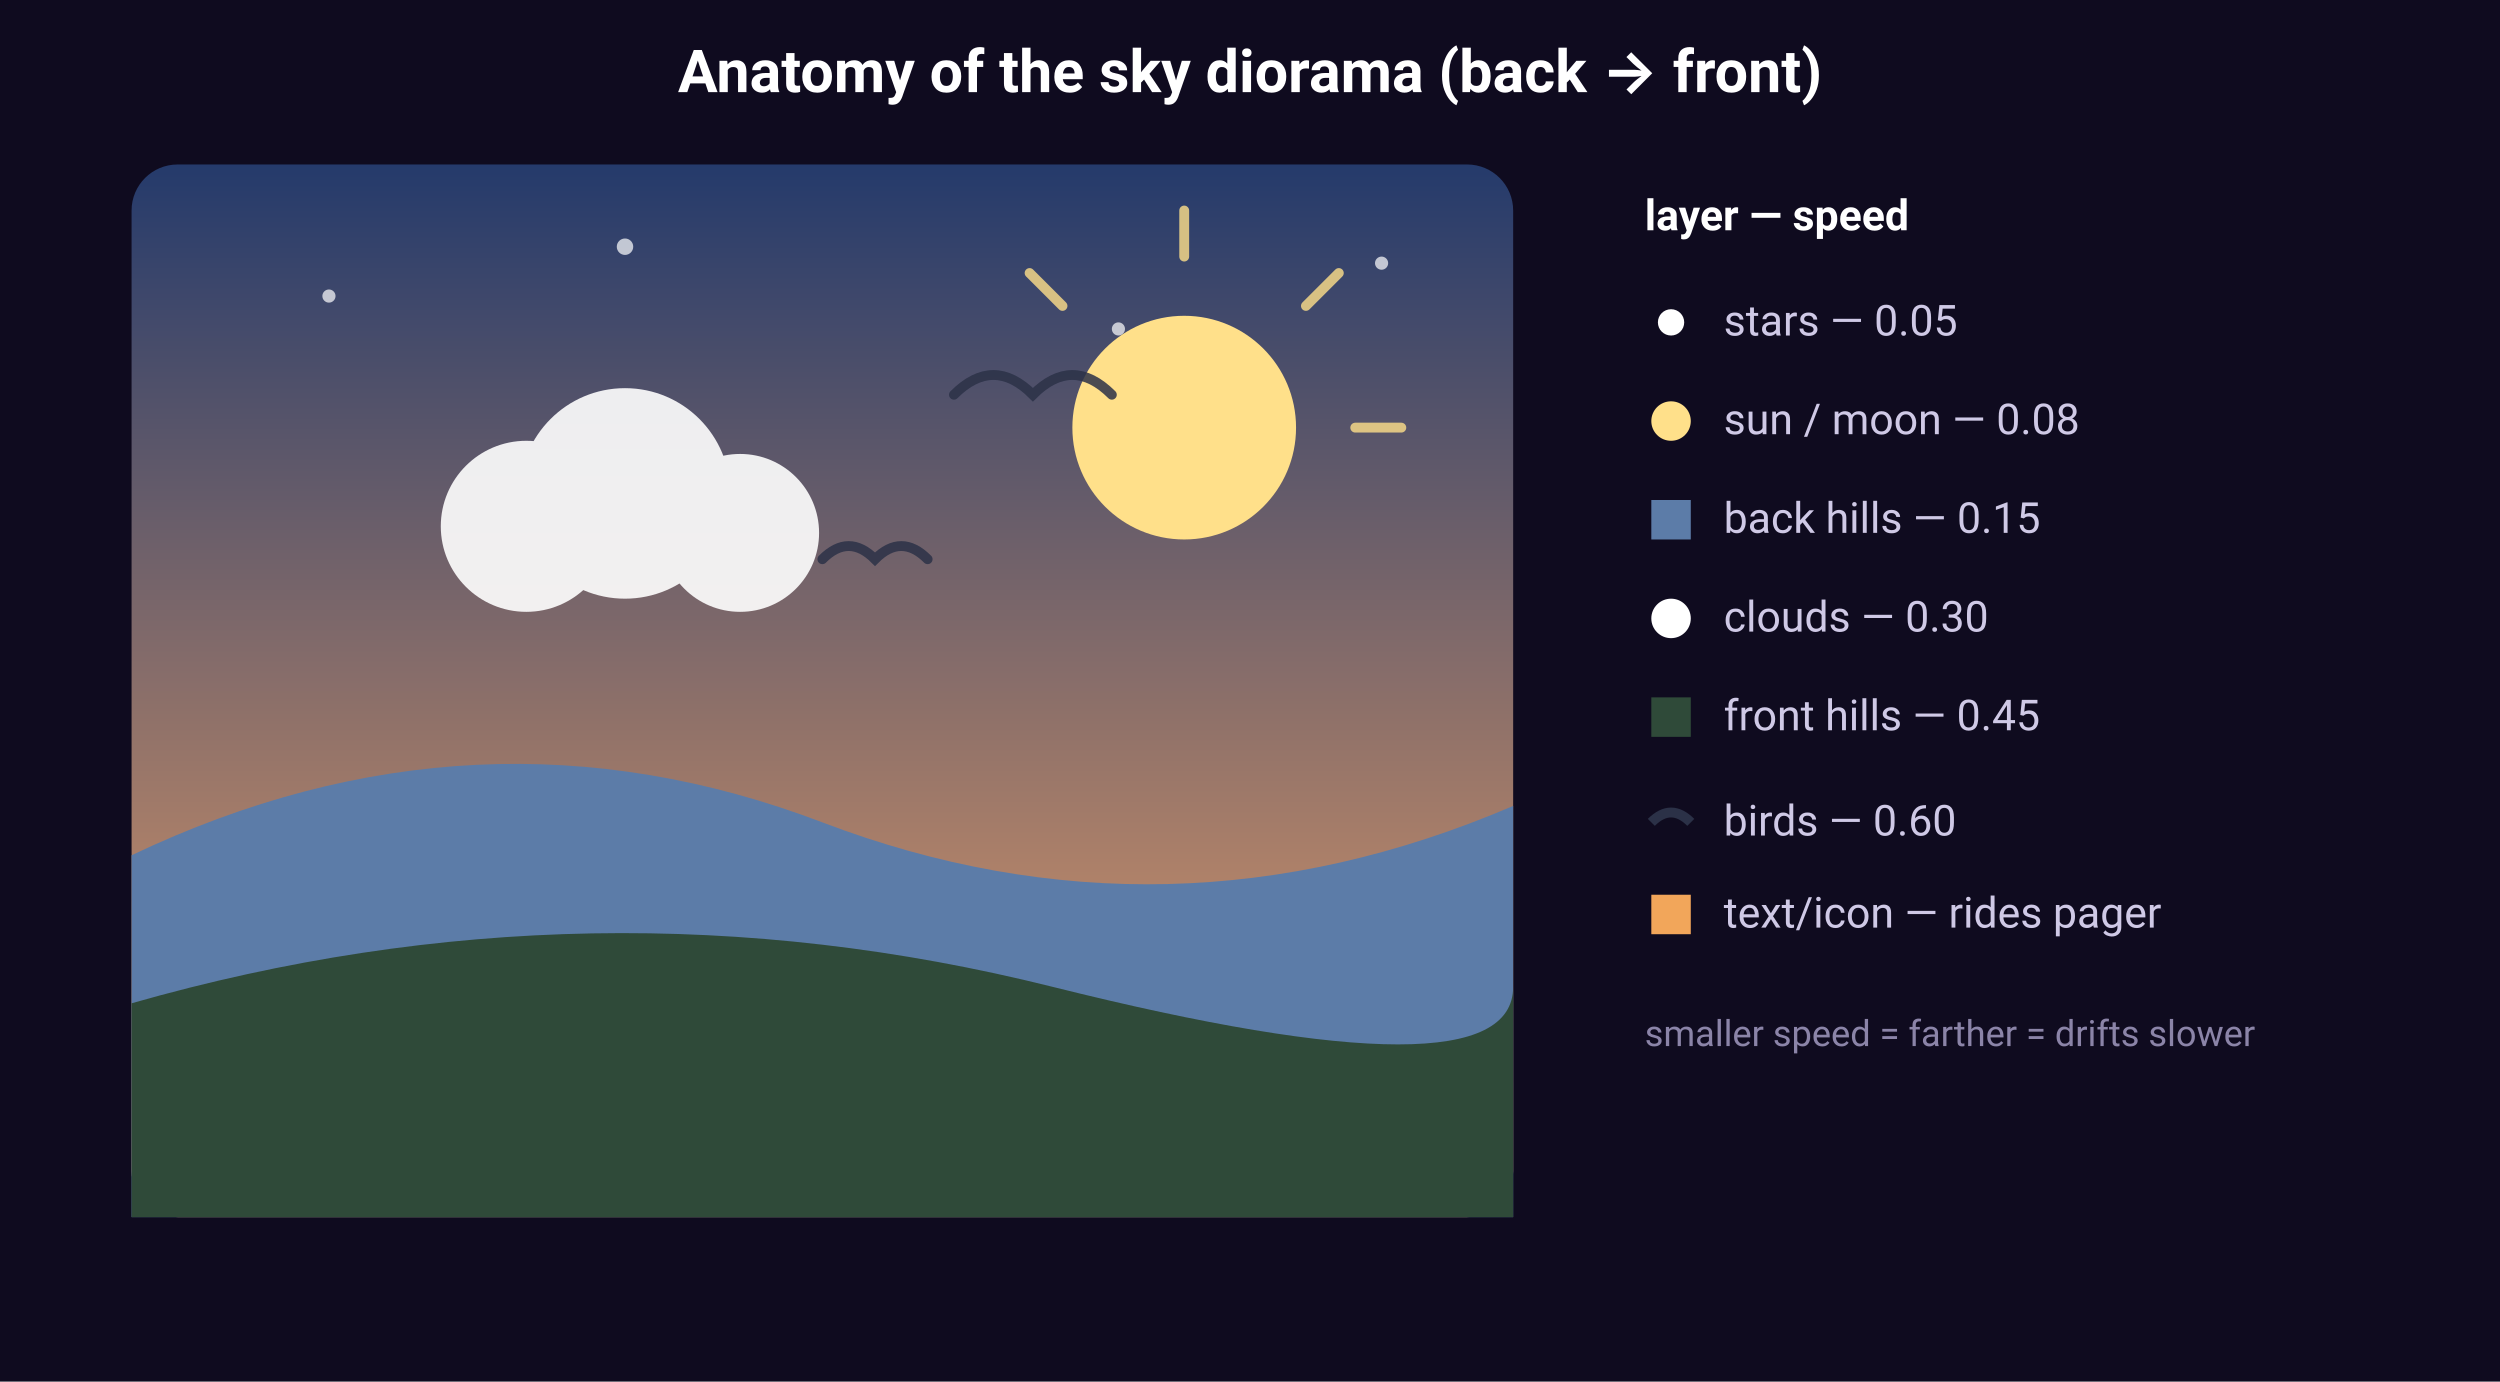
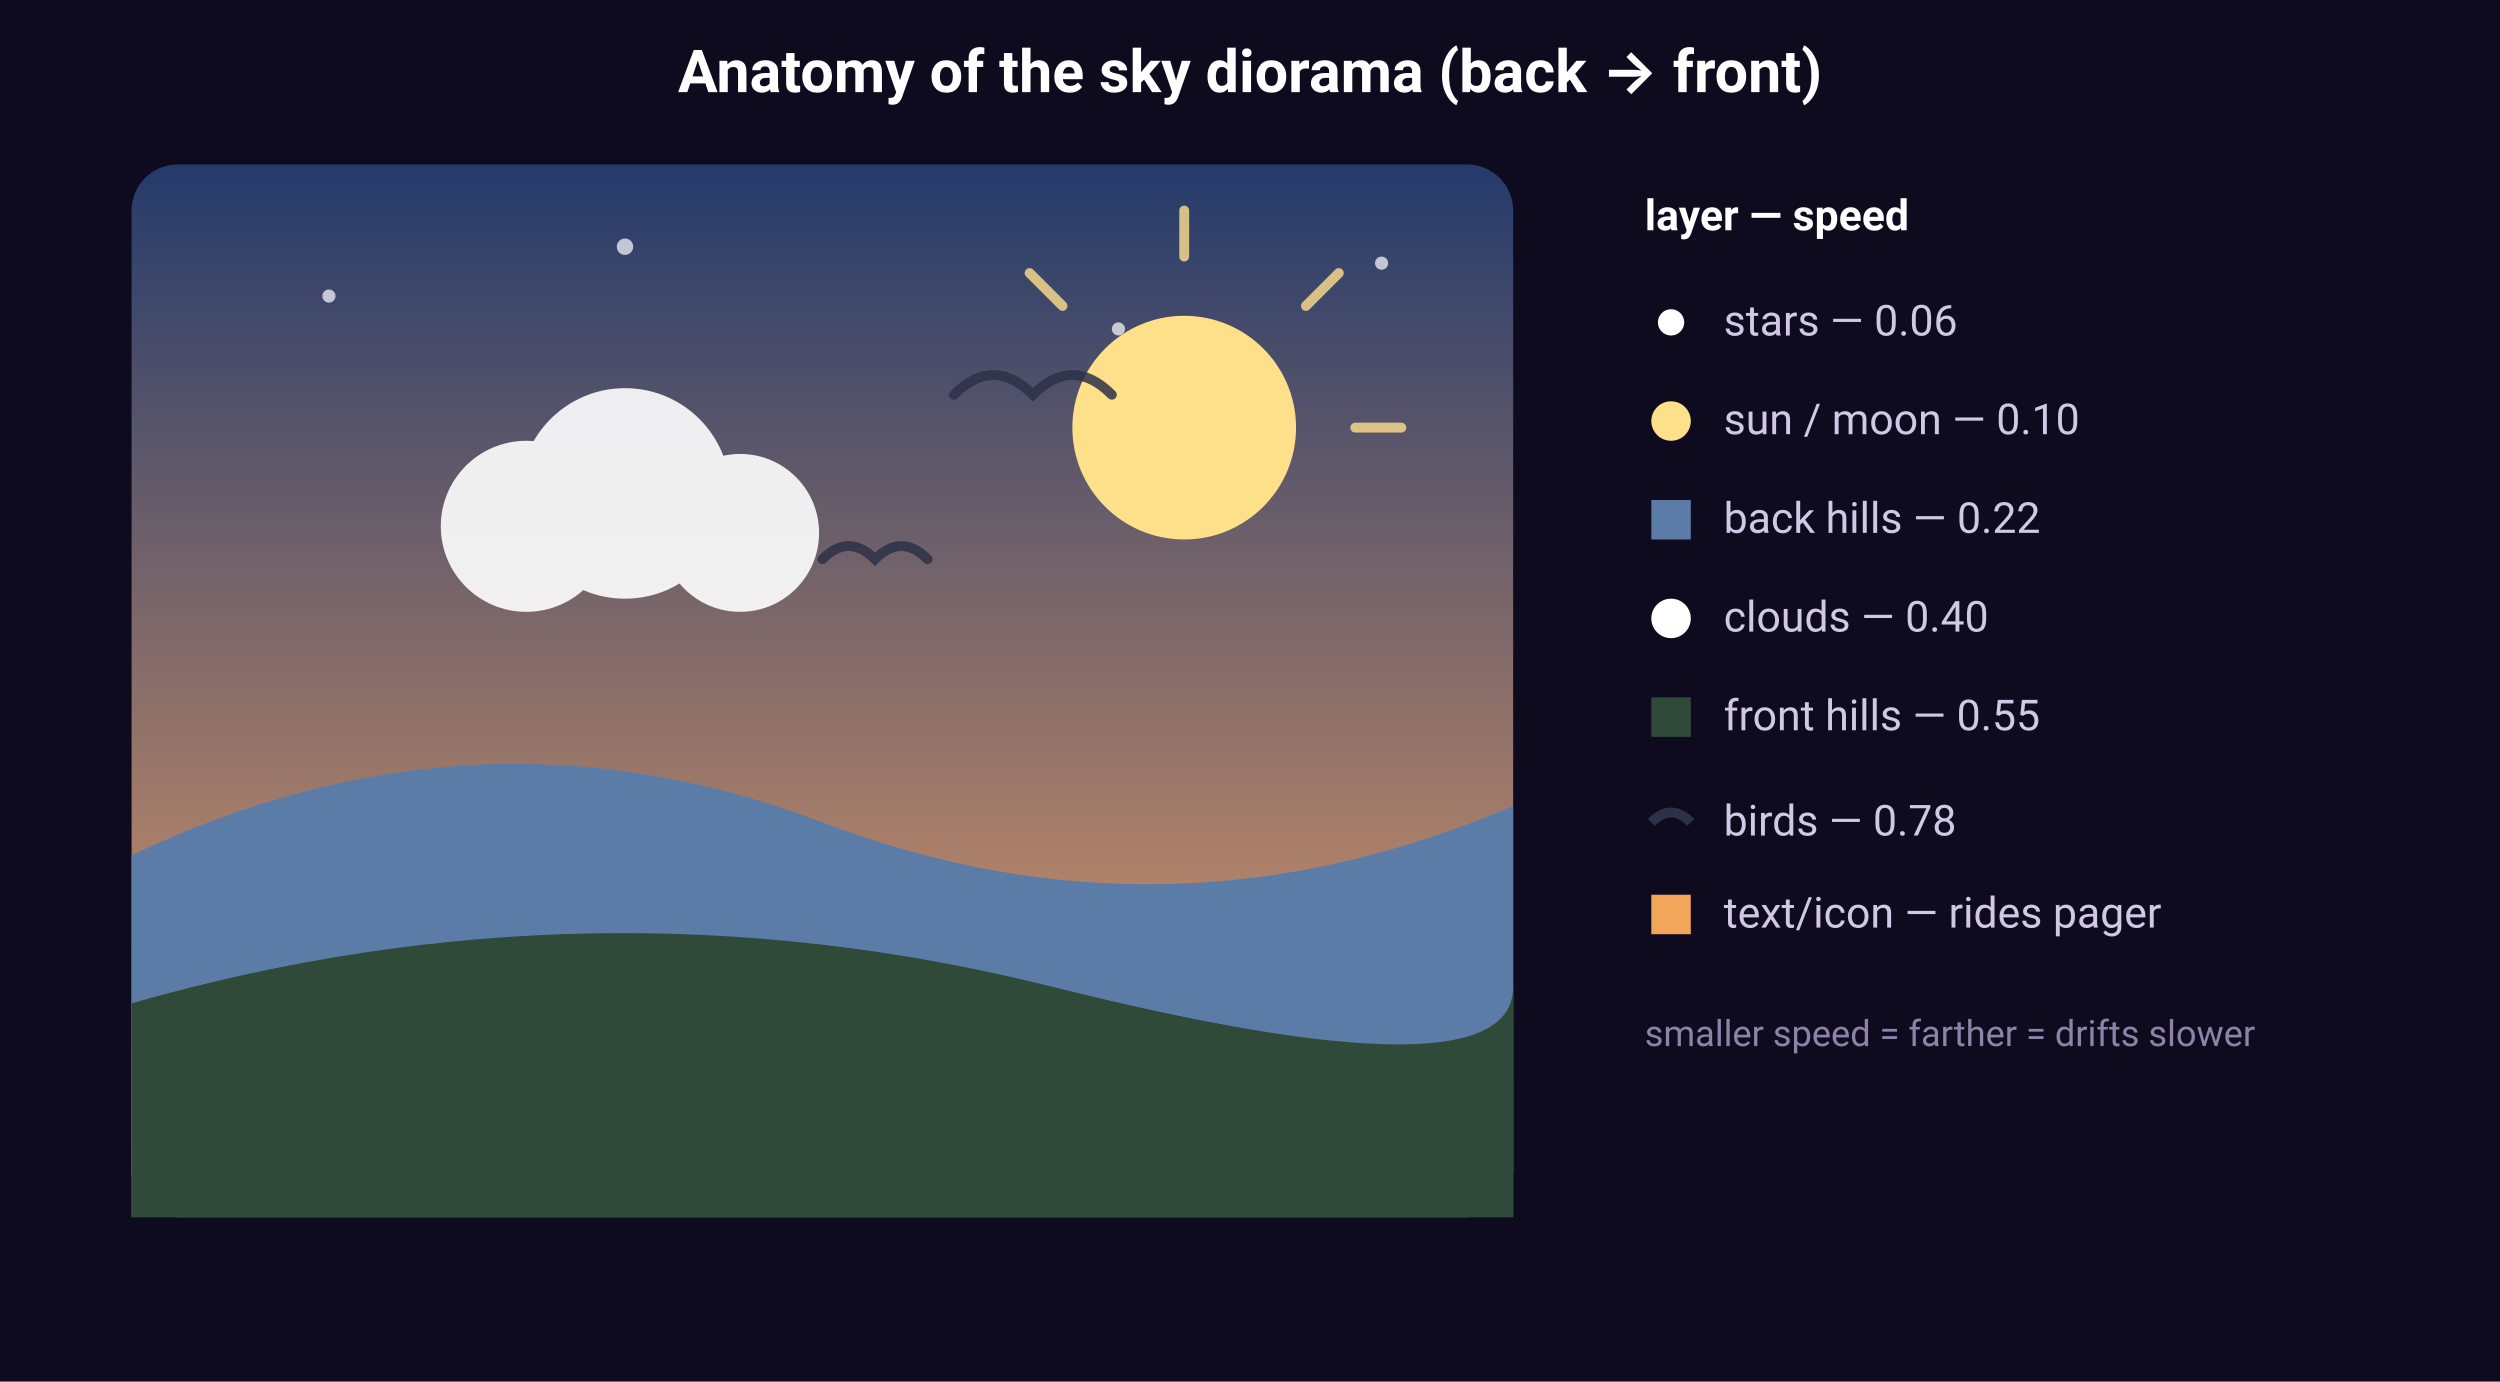
<svg xmlns="http://www.w3.org/2000/svg" width="760" height="420" viewBox="0 0 760 420" font-family="-apple-system, Segoe UI, Roboto, sans-serif">
  <defs>
    <linearGradient id="sky" x1="0" y1="0" x2="0" y2="1">
      <stop offset="0" stop-color="#243A6B" />
      <stop offset="1" stop-color="#F0A368" />
    </linearGradient>
  </defs>
  <rect width="760" height="420" fill="#0f0b1f" />
  <text x="380" y="28" fill="#ffffff" font-size="18" font-weight="700" text-anchor="middle">Anatomy of the sky diorama (back → front)</text>
  <g transform="translate(40,50)">
    <rect x="0" y="0" width="420" height="320" rx="14" fill="url(#sky)" />
    <g fill="#ffffff" opacity="0.7">
      <circle cx="60" cy="40" r="2" />
      <circle cx="150" cy="25" r="2.5" />
      <circle cx="300" cy="50" r="2" />
      <circle cx="380" cy="30" r="2" />
    </g>
    <circle cx="320" cy="80" r="34" fill="#FFE08A" />
    <g stroke="#FFE08A" stroke-width="3" stroke-linecap="round" opacity="0.8">
      <line x1="320" y1="28" x2="320" y2="14" />
      <line x1="372" y1="80" x2="386" y2="80" />
      <line x1="357" y1="43" x2="367" y2="33" />
      <line x1="283" y1="43" x2="273" y2="33" />
    </g>
    <path d="M0,210 Q105,160 210,200 T420,195 L420,320 L0,320 Z" fill="#5C7CA8" />
    <g fill="#ffffff" opacity="0.9">
      <circle cx="120" cy="110" r="26" />
      <circle cx="150" cy="100" r="32" />
      <circle cx="185" cy="112" r="24" />
    </g>
    <path d="M0,255 Q140,215 280,250 T420,250 L420,320 L0,320 Z" fill="#2F4A39" />
    <g stroke="#2B3147" stroke-width="3" fill="none" stroke-linecap="round" opacity="0.85">
      <path d="M250,70 Q262,58 274,70 Q286,58 298,70" />
      <path d="M210,120 Q218,112 226,120 Q234,112 242,120" />
    </g>
  </g>
  <g transform="translate(500,70)" font-size="13">
    <text x="0" y="0" fill="#ffffff" font-weight="700">layer — speed</text>
    <g fill="#cfc9e6">
      <circle cx="8" cy="28" r="4" fill="#ffffff" />
-       <text x="24" y="32">stars — 0.05</text>
+       <text x="24" y="32">stars — 0.06</text>
      <circle cx="8" cy="58" r="6" fill="#FFE08A" />
-       <text x="24" y="62">sun / moon — 0.08</text>
+       <text x="24" y="62">sun / moon — 0.10</text>
      <rect x="2" y="82" width="12" height="12" fill="#5C7CA8" />
-       <text x="24" y="92">back hills — 0.15</text>
+       <text x="24" y="92">back hills — 0.22</text>
      <circle cx="8" cy="118" r="6" fill="#ffffff" />
-       <text x="24" y="122">clouds — 0.30</text>
+       <text x="24" y="122">clouds — 0.40</text>
      <rect x="2" y="142" width="12" height="12" fill="#2F4A39" />
-       <text x="24" y="152">front hills — 0.45</text>
+       <text x="24" y="152">front hills — 0.55</text>
      <path d="M2,180 Q8,174 14,180" stroke="#2B3147" stroke-width="3" fill="none" />
-       <text x="24" y="184">birds — 0.60</text>
+       <text x="24" y="184">birds — 0.78</text>
      <rect x="2" y="202" width="12" height="12" fill="#F2A65A" />
      <text x="24" y="212">text/icon — rides pager</text>
    </g>
    <text x="0" y="248" fill="#8b84a8" font-size="11">smaller speed = farther = drifts slower</text>
  </g>
</svg>
